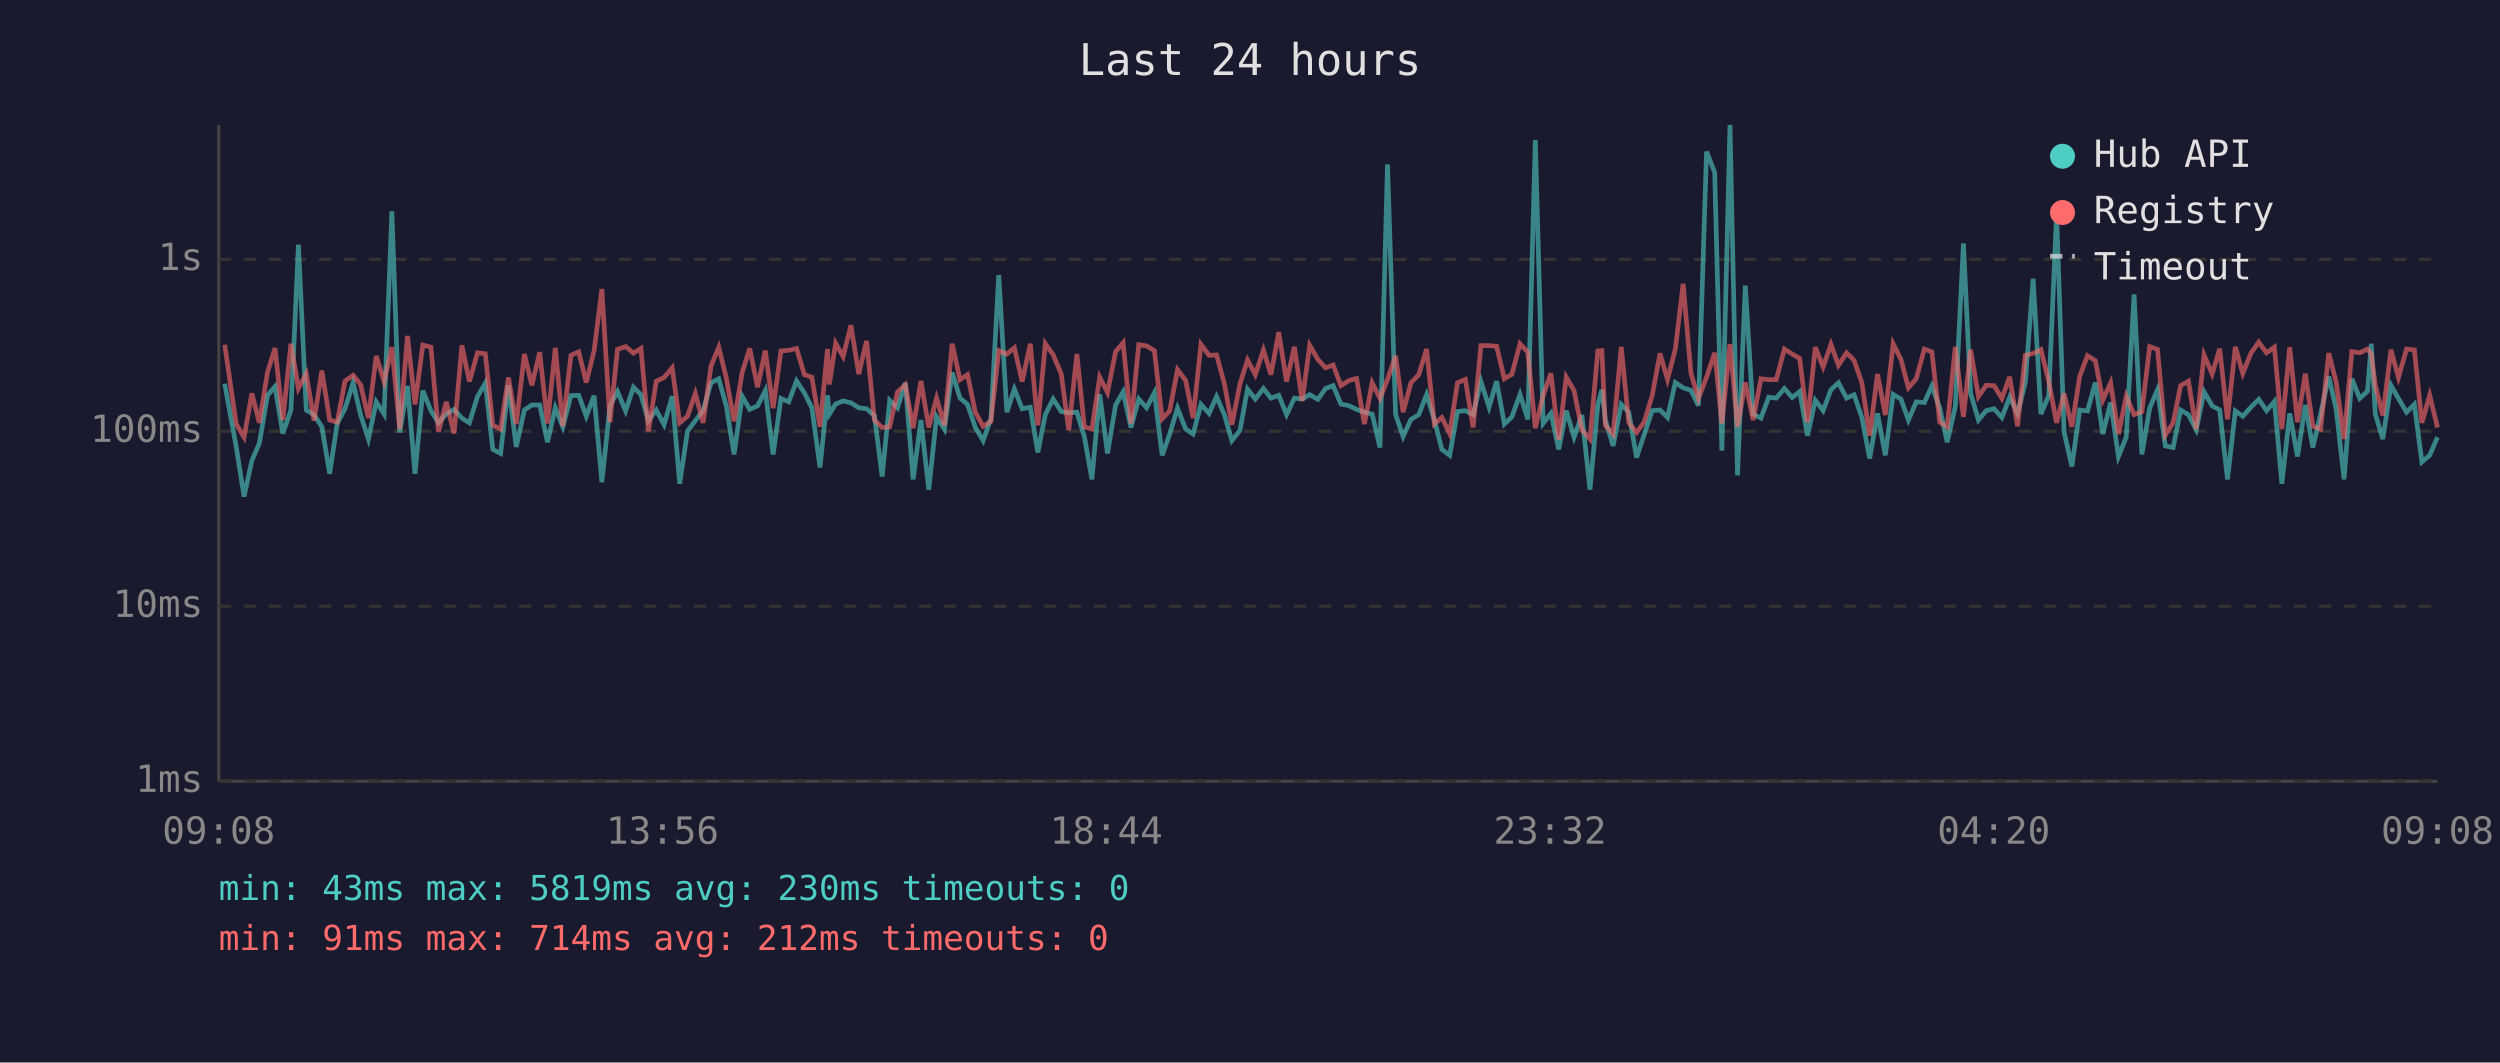
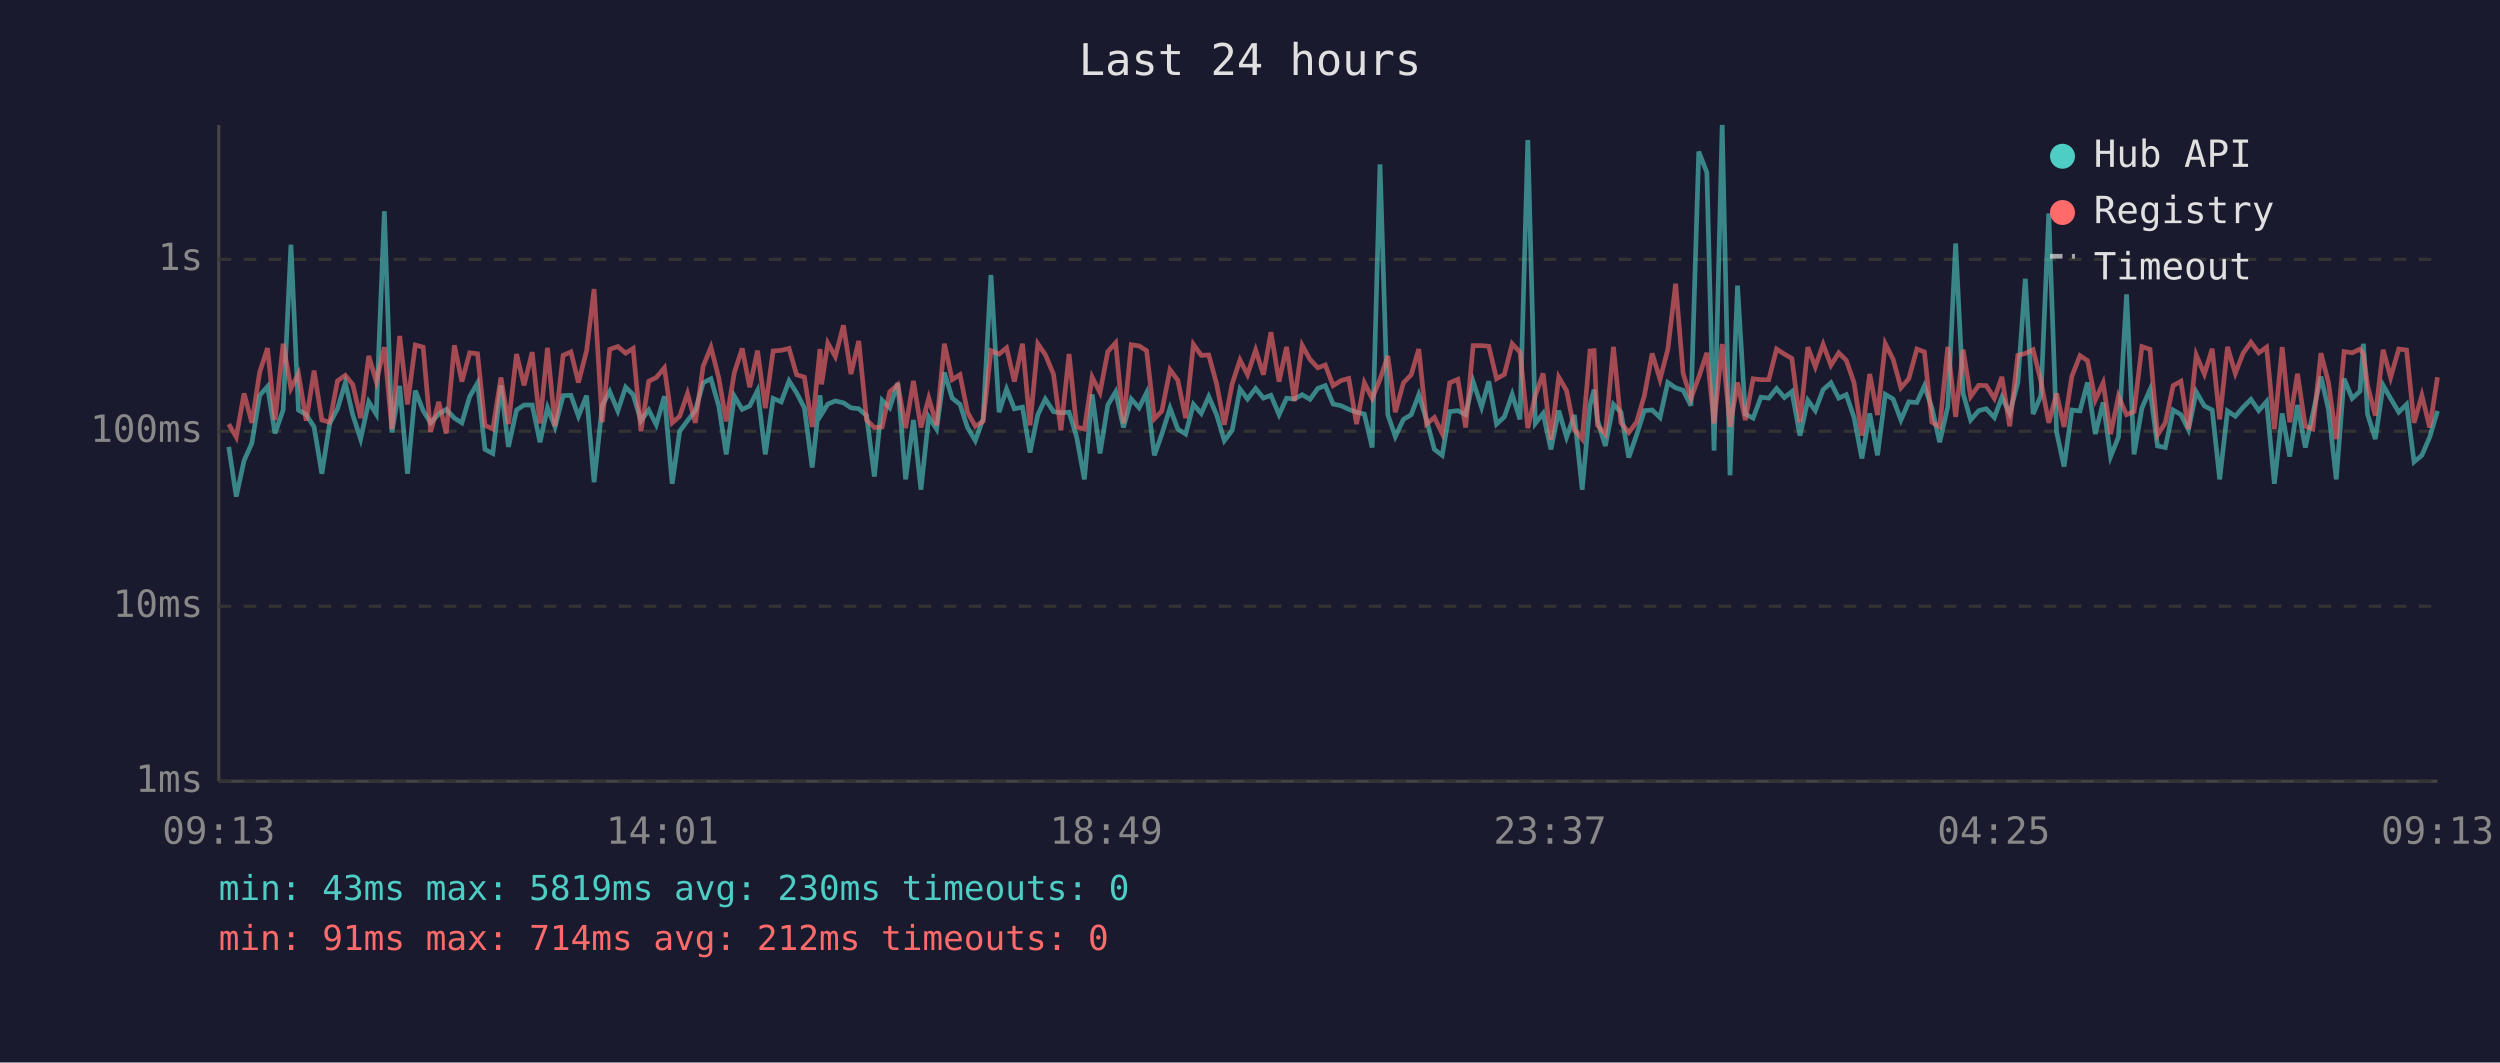
<svg xmlns="http://www.w3.org/2000/svg" viewBox="0 0 800 340" font-family="monospace" font-size="12">
  <rect width="800" height="340" fill="#1a1a2e" />
  <text x="400" y="24" fill="#e0e0e0" font-size="14" text-anchor="middle">Last 24 hours</text>
  <line x1="70" y1="40" x2="70" y2="250" stroke="#444" stroke-width="1" />
  <line x1="70" y1="250" x2="780" y2="250" stroke="#444" stroke-width="1" />
  <line x1="70" y1="250" x2="780" y2="250" stroke="#333" stroke-width="1" stroke-dasharray="4" />
  <text x="65" y="250" fill="#888" text-anchor="end" dominant-baseline="middle">1ms</text>
  <line x1="70" y1="194" x2="780" y2="194" stroke="#333" stroke-width="1" stroke-dasharray="4" />
  <text x="65" y="194" fill="#888" text-anchor="end" dominant-baseline="middle">10ms</text>
  <line x1="70" y1="138" x2="780" y2="138" stroke="#333" stroke-width="1" stroke-dasharray="4" />
  <text x="65" y="138" fill="#888" text-anchor="end" dominant-baseline="middle">100ms</text>
  <line x1="70" y1="83" x2="780" y2="83" stroke="#333" stroke-width="1" stroke-dasharray="4" />
  <text x="65" y="83" fill="#888" text-anchor="end" dominant-baseline="middle">1s</text>
-   <text x="70" y="270" fill="#888" text-anchor="middle">09:08</text>
-   <text x="212" y="270" fill="#888" text-anchor="middle">13:56</text>
-   <text x="354" y="270" fill="#888" text-anchor="middle">18:44</text>
-   <text x="496" y="270" fill="#888" text-anchor="middle">23:32</text>
-   <text x="638" y="270" fill="#888" text-anchor="middle">04:20</text>
-   <text x="780" y="270" fill="#888" text-anchor="middle">09:08</text>
-   <polyline points="71.9,122.8 75.6,143.0 78.1,158.9 80.6,147.4 83.0,141.8 85.6,126.5 88.0,123.7 90.5,138.7 93.1,131.2 95.5,78.3 98.0,131.2 100.5,132.7 103.0,136.6 105.5,151.6 107.9,135.5 110.4,130.8 113.0,122.5 115.4,132.8 117.9,140.5 120.4,128.6 122.9,132.5 125.4,67.6 127.9,138.4 130.4,123.5 132.8,151.6 135.3,125.0 137.9,131.4 140.3,135.3 142.8,132.5 145.3,131.0 147.8,133.8 150.2,135.3 152.8,126.9 155.3,122.6 157.7,143.8 160.2,145.1 162.7,123.3 165.2,143.0 167.8,131.2 170.2,129.6 172.7,129.6 175.2,141.5 177.7,130.5 180.1,136.6 182.7,126.6 185.2,126.5 187.6,133.2 190.1,126.6 192.6,154.3 195.2,129.8 197.6,125.3 200.2,131.5 202.7,123.9 205.1,126.3 207.5,134.6 210.0,131.2 212.5,135.9 215.1,126.8 217.5,154.8 220.0,138.0 222.5,134.6 225.0,131.4 227.5,122.5 230.0,121.2 232.4,129.9 234.9,145.4 237.5,126.8 239.9,131.0 242.4,129.9 244.9,125.0 247.4,145.4 249.9,127.5 252.4,128.6 254.9,121.9 257.4,125.7 259.8,130.5 262.4,149.6 264.8,126.5 265.4,132.5 267.4,129.3 269.8,128.3 272.3,128.9 274.8,130.5 277.3,130.8 279.8,133.0 282.3,152.5 284.7,128.1 287.2,130.5 289.7,122.6 292.2,153.4 294.7,134.4 297.2,156.7 299.7,133.4 302.2,137.3 304.7,119.2 307.2,127.4 309.6,129.4 312.1,136.8 314.6,141.0 317.1,134.0 319.6,88.0 322.2,131.9 324.6,124.5 327.1,130.8 329.7,130.3 332.1,144.8 334.5,132.7 337.0,127.7 339.6,131.7 342.0,132.1 344.6,131.9 347.0,139.7 349.4,153.4 351.9,126.2 354.4,145.1 357.0,129.6 359.4,125.4 361.9,136.8 364.4,127.7 366.9,130.5 369.4,125.7 371.9,145.7 374.3,138.9 376.8,130.6 379.4,137.3 381.8,138.9 384.3,129.4 386.9,132.3 389.3,126.9 391.8,132.7 394.2,141.0 396.8,137.7 399.2,124.5 401.7,127.7 404.3,124.3 406.7,127.4 409.2,126.5 411.7,132.7 414.2,127.4 416.7,127.7 419.1,126.3 421.7,127.8 424.2,124.3 426.6,123.4 429.1,129.3 431.6,129.8 434.1,131.0 436.6,131.9 439.1,132.5 441.6,143.2 444.0,52.6 446.6,132.7 449.0,139.7 451.5,134.2 454.0,132.7 456.5,126.3 459.0,134.4 461.4,143.8 463.9,145.7 466.4,131.7 468.9,131.4 471.4,132.7 473.9,122.1 476.5,130.3 478.9,122.0 481.4,135.7 483.8,133.4 486.4,126.2 488.9,134.2 491.3,44.8 493.8,135.5 496.3,132.3 498.8,143.8 501.2,131.4 503.7,139.9 506.2,132.8 508.8,156.7 511.3,129.6 512.6,124.7 513.7,134.4 516.2,142.7 518.8,129.4 521.2,131.9 523.7,146.4 526.1,139.2 528.7,131.4 531.2,131.2 533.6,133.6 536.1,122.4 538.6,124.1 541.1,124.9 543.5,129.8 546.1,48.5 548.7,55.2 551.0,144.2 553.6,40.0 556.0,152.1 558.5,91.4 561.0,132.5 563.5,133.8 566.0,127.1 568.4,127.4 571.0,124.3 573.5,127.2 575.9,125.3 578.4,139.4 580.9,128.1 583.4,131.4 585.9,124.7 588.3,122.5 590.9,127.4 593.3,126.3 595.8,133.6 598.3,146.7 600.8,132.3 603.3,145.7 605.8,126.2 608.3,127.7 610.7,134.4 613.2,128.6 615.8,128.8 618.2,123.5 620.7,130.5 623.1,141.5 625.7,130.1 628.3,77.9 630.6,125.9 633.1,134.4 635.6,131.4 638.1,130.8 640.6,133.6 643.1,127.1 645.6,132.3 648.1,122.4 650.6,89.2 653.1,132.5 655.6,126.6 658.1,68.3 660.5,138.2 663.0,149.3 665.5,131.2 668.0,131.5 670.5,122.4 672.9,138.9 675.4,128.8 677.9,146.1 680.4,139.9 682.9,94.2 685.4,145.4 687.9,130.6 690.4,124.7 692.9,142.7 695.4,143.2 697.8,131.2 700.3,132.7 702.8,137.5 705.3,125.4 707.9,129.9 710.3,131.2 712.8,153.4 715.3,131.5 717.7,133.2 720.3,130.3 722.8,127.8 725.3,131.4 727.8,128.5 730.2,154.8 732.7,132.3 735.2,146.1 737.7,129.6 740.1,143.2 742.6,132.5 745.2,120.5 747.6,131.0 750.1,153.4 752.6,121.2 755.1,127.5 757.6,125.2 758.8,110.0 760.1,132.5 762.5,140.5 765.1,123.3 767.5,127.5 770.1,131.9 772.6,129.4 775.0,147.8 777.5,145.7 780.0,139.9" fill="none" stroke="#4ecdc4" stroke-width="1.5" opacity="0.6" />
-   <polyline points="71.9,110.3 75.6,135.7 78.1,139.9 80.6,125.9 83.0,135.3 85.6,119.1 88.0,111.4 90.5,134.4 93.1,110.0 95.5,124.3 98.0,119.6 100.5,134.6 103.0,118.6 105.5,134.4 107.9,135.1 110.4,121.9 113.0,120.1 115.4,123.1 117.9,133.8 120.4,113.9 122.9,122.1 125.4,111.1 127.9,137.3 130.4,107.5 132.8,129.4 135.3,110.4 137.9,111.1 140.3,138.2 142.8,128.6 145.3,138.7 147.8,110.5 150.2,122.1 152.8,112.9 155.3,113.2 157.7,136.1 160.2,137.3 162.7,120.8 165.2,135.7 167.8,113.3 170.2,123.3 172.7,112.7 175.2,135.5 177.7,111.3 180.1,136.4 182.7,113.7 185.2,112.6 187.6,122.4 190.1,112.3 192.6,92.5 195.2,135.1 197.6,111.8 200.2,110.9 202.7,113.0 205.1,111.5 207.5,138.0 210.0,122.0 212.5,120.8 215.1,117.7 217.5,135.3 220.0,133.2 222.5,125.9 225.0,135.3 227.5,117.2 230.0,111.1 232.4,120.9 234.9,134.8 237.5,119.2 239.9,111.5 242.4,123.9 244.9,112.2 247.4,130.6 249.9,112.3 252.4,112.1 254.9,111.5 257.4,119.9 259.8,120.7 262.4,136.6 264.8,111.7 265.4,123.0 267.4,109.8 269.8,114.1 272.3,104.1 274.8,119.7 277.3,109.1 279.8,134.4 282.3,136.8 284.7,136.6 287.2,125.4 289.7,123.1 292.2,137.0 294.7,121.9 297.2,136.8 299.7,127.4 302.2,136.1 304.7,110.0 307.2,121.5 309.6,119.9 312.1,131.9 314.6,136.4 317.1,134.8 319.6,112.2 322.2,113.3 324.6,111.3 327.1,122.1 329.7,110.0 332.1,136.1 334.5,110.0 337.0,113.5 339.6,119.7 342.0,137.7 344.6,113.3 347.0,136.6 349.4,137.3 351.9,120.7 354.4,125.6 357.0,112.5 359.4,109.7 361.9,135.5 364.4,110.3 366.9,110.7 369.4,112.2 371.9,134.0 374.3,131.5 376.8,118.3 379.4,121.7 381.8,133.8 384.3,110.2 386.9,113.7 389.3,113.6 391.8,122.8 394.2,135.9 396.8,122.8 399.2,115.2 401.7,119.9 404.3,112.0 406.7,119.9 409.2,106.3 411.7,122.1 414.2,111.0 416.7,128.3 419.1,110.5 421.7,115.0 424.2,117.7 426.6,116.8 429.1,123.4 431.6,121.8 434.1,121.1 436.6,135.7 439.1,122.5 441.6,127.5 444.0,121.4 446.6,113.9 449.0,131.9 451.5,122.5 454.0,119.9 456.5,111.7 459.0,135.7 461.4,133.6 463.9,138.7 466.4,122.5 468.9,121.4 471.4,136.8 473.9,110.6 476.5,110.6 478.9,110.8 481.4,121.2 483.8,119.8 486.4,110.0 488.9,112.7 491.3,137.0 493.8,126.6 496.3,119.5 498.8,140.7 501.2,120.7 503.7,125.0 506.2,137.5 508.8,140.5 511.3,112.3 512.6,112.2 513.7,136.1 516.2,138.9 518.8,111.0 521.2,135.3 523.7,138.4 526.1,135.1 528.7,126.6 531.2,113.1 533.6,121.4 536.1,111.8 538.6,90.8 541.1,119.5 543.5,127.5 546.1,120.7 548.7,112.9 551.0,135.5 553.6,110.1 556.0,136.6 558.5,122.4 561.0,134.4 563.5,121.2 566.0,121.5 568.4,121.5 571.0,111.7 573.5,113.3 575.9,114.7 578.4,135.1 580.9,111.1 583.4,117.4 585.9,110.2 588.3,116.9 590.9,112.9 593.3,115.3 595.8,122.5 598.3,139.4 600.8,119.7 603.3,132.8 605.8,110.0 608.3,115.0 610.7,124.1 613.2,121.2 615.8,111.7 618.2,112.6 620.7,135.1 623.1,136.6 625.7,111.0 628.3,133.4 630.6,111.9 633.1,126.9 635.6,123.3 638.1,123.4 640.6,127.5 643.1,120.6 645.6,136.4 648.1,113.7 650.6,113.1 653.1,111.9 655.6,122.0 658.1,135.3 660.5,125.9 663.0,136.6 665.5,120.4 668.0,113.8 670.5,115.4 672.9,128.0 675.4,122.5 677.9,138.9 680.4,126.8 682.9,132.7 685.4,131.7 687.9,110.9 690.4,111.8 692.9,139.2 695.4,135.3 697.8,123.4 700.3,122.0 702.8,137.3 705.3,113.6 707.9,119.7 710.3,111.6 712.8,134.2 715.3,111.0 717.7,119.5 720.3,113.0 722.8,109.5 725.3,112.9 727.8,111.1 730.2,137.3 732.7,111.1 735.2,135.1 737.7,119.6 740.1,136.4 742.6,137.3 745.2,113.0 747.6,122.4 750.1,140.5 752.6,112.5 755.1,112.9 757.6,111.7 758.8,113.3 760.1,123.3 762.5,133.0 765.1,111.9 767.5,120.8 770.1,111.7 772.6,112.0 775.0,135.3 777.5,126.5 780.0,136.8" fill="none" stroke="#ff6b6b" stroke-width="1.5" opacity="0.6" />
+   <text x="70" y="270" fill="#888" text-anchor="middle">09:13</text>
+   <text x="212" y="270" fill="#888" text-anchor="middle">14:01</text>
+   <text x="354" y="270" fill="#888" text-anchor="middle">18:49</text>
+   <text x="496" y="270" fill="#888" text-anchor="middle">23:37</text>
+   <text x="638" y="270" fill="#888" text-anchor="middle">04:25</text>
+   <text x="780" y="270" fill="#888" text-anchor="middle">09:13</text>
+   <polyline points="73.2,143.0 75.6,158.9 78.1,147.4 80.6,141.8 83.1,126.5 85.6,123.7 88.0,138.7 90.6,131.2 93.1,78.3 95.5,131.2 98.0,132.7 100.5,136.6 103.0,151.6 105.5,135.5 108.0,130.8 110.5,122.5 112.9,132.8 115.4,140.5 118.0,128.6 120.4,132.5 123.0,67.6 125.4,138.4 127.9,123.5 130.4,151.6 132.9,125.0 135.4,131.4 137.8,135.3 140.4,132.5 142.8,131.0 145.4,133.8 147.8,135.3 150.3,126.9 152.8,122.6 155.2,143.8 157.7,145.1 160.3,123.3 162.7,143.0 165.3,131.2 167.7,129.6 170.3,129.6 172.8,141.5 175.2,130.5 177.6,136.6 180.2,126.6 182.7,126.5 185.1,133.2 187.7,126.6 190.1,154.3 192.7,129.8 195.1,125.3 197.7,131.5 200.2,123.9 202.6,126.3 205.1,134.6 207.6,131.2 210.0,135.9 212.6,126.8 215.1,154.8 217.5,138.0 220.0,134.6 222.5,131.4 225.0,122.5 227.5,121.2 230.0,129.9 232.4,145.4 235.0,126.8 237.5,131.0 239.9,129.9 242.4,125.0 244.9,145.4 247.4,127.5 250.0,128.6 252.5,121.9 254.9,125.7 257.4,130.5 259.9,149.6 262.4,126.5 262.9,132.5 264.9,129.3 267.3,128.3 269.9,128.9 272.3,130.5 274.8,130.8 277.3,133.0 279.8,152.5 282.3,128.1 284.7,130.5 287.3,122.6 289.8,153.4 292.3,134.4 294.7,156.7 297.2,133.4 299.7,137.3 302.2,119.2 304.7,127.4 307.2,129.4 309.6,136.8 312.1,141.0 314.6,134.0 317.1,88.0 319.7,131.9 322.1,124.5 324.6,130.8 327.2,130.3 329.6,144.8 332.1,132.7 334.5,127.7 337.1,131.7 339.5,132.1 342.1,131.9 344.5,139.7 347.0,153.4 349.5,126.2 352.0,145.1 354.5,129.6 357.0,125.4 359.5,136.8 362.0,127.7 364.5,130.5 366.9,125.7 369.4,145.7 371.8,138.9 374.4,130.6 376.9,137.3 379.4,138.9 381.9,129.4 384.4,132.3 386.8,126.9 389.3,132.7 391.8,141.0 394.3,137.7 396.8,124.5 399.2,127.7 401.8,124.3 404.3,127.4 406.7,126.5 409.3,132.7 411.7,127.4 414.2,127.7 416.7,126.3 419.2,127.8 421.7,124.3 424.1,123.4 426.6,129.3 429.1,129.8 431.6,131.0 434.1,131.9 436.6,132.5 439.1,143.2 441.6,52.6 444.1,132.7 446.5,139.7 449.1,134.2 451.6,132.7 454.0,126.3 456.5,134.4 459.0,143.8 461.5,145.7 463.9,131.7 466.5,131.4 469.0,132.7 471.4,122.1 474.1,130.3 476.4,122.0 478.9,135.7 481.4,133.4 483.9,126.2 486.4,134.2 488.9,44.8 491.3,135.5 493.8,132.3 496.3,143.8 498.8,131.4 501.3,139.9 503.8,132.8 506.3,156.7 508.8,129.6 510.1,124.7 511.2,134.4 513.7,142.7 516.3,129.4 518.7,131.9 521.2,146.4 523.7,139.2 526.2,131.4 528.7,131.2 531.2,133.6 533.7,122.4 536.2,124.1 538.6,124.9 541.1,129.8 543.6,48.5 546.2,55.2 548.5,144.2 551.1,40.0 553.6,152.1 556.0,91.4 558.5,132.5 561.0,133.8 563.5,127.1 566.0,127.4 568.5,124.3 571.0,127.2 573.4,125.3 576.0,139.4 578.5,128.1 580.9,131.4 583.4,124.7 585.9,122.5 588.4,127.4 590.8,126.3 593.3,133.6 595.8,146.7 598.3,132.3 600.8,145.7 603.3,126.2 605.8,127.7 608.3,134.4 610.8,128.6 613.4,128.8 615.8,123.5 618.2,130.5 620.7,141.5 623.3,130.1 625.8,77.9 628.2,125.9 630.6,134.4 633.2,131.4 635.6,130.8 638.2,133.6 640.6,127.1 643.1,132.3 645.7,122.4 648.1,89.2 650.6,132.5 653.1,126.6 655.6,68.3 658.1,138.2 660.5,149.3 663.0,131.2 665.6,131.5 668.0,122.4 670.5,138.9 673.0,128.8 675.4,146.1 677.9,139.9 680.5,94.2 682.9,145.4 685.4,130.6 688.0,124.7 690.4,142.7 692.9,143.2 695.4,131.2 697.9,132.7 700.3,137.5 702.8,125.4 705.4,129.9 707.9,131.2 710.3,153.4 712.8,131.5 715.3,133.2 717.8,130.3 720.3,127.8 722.8,131.4 725.3,128.5 727.8,154.8 730.3,132.3 732.7,146.1 735.2,129.6 737.7,143.2 740.1,132.5 742.7,120.5 745.1,131.0 747.6,153.4 750.1,121.2 752.7,127.5 755.2,125.2 756.3,110.0 757.6,132.5 760.1,140.5 762.6,123.3 765.0,127.5 767.6,131.9 770.1,129.4 772.5,147.8 775.0,145.7 777.5,139.9 780.0,131.5" fill="none" stroke="#4ecdc4" stroke-width="1.5" opacity="0.6" />
+   <polyline points="73.2,135.7 75.6,139.9 78.1,125.9 80.6,135.3 83.1,119.1 85.6,111.4 88.0,134.4 90.6,110.0 93.1,124.3 95.5,119.6 98.0,134.6 100.5,118.6 103.0,134.4 105.5,135.1 108.0,121.9 110.5,120.1 112.9,123.1 115.4,133.8 118.0,113.9 120.4,122.1 123.0,111.1 125.4,137.3 127.9,107.5 130.4,129.4 132.9,110.4 135.4,111.1 137.8,138.2 140.4,128.6 142.8,138.7 145.4,110.5 147.8,122.1 150.3,112.9 152.8,113.2 155.2,136.1 157.7,137.3 160.3,120.8 162.7,135.7 165.3,113.3 167.7,123.3 170.3,112.7 172.8,135.5 175.2,111.3 177.6,136.4 180.2,113.7 182.7,112.6 185.1,122.4 187.7,112.3 190.1,92.5 192.7,135.1 195.1,111.8 197.7,110.9 200.2,113.0 202.6,111.5 205.1,138.0 207.6,122.0 210.0,120.8 212.6,117.7 215.1,135.3 217.5,133.2 220.0,125.9 222.5,135.3 225.0,117.2 227.5,111.1 230.0,120.9 232.4,134.8 235.0,119.2 237.5,111.5 239.9,123.9 242.4,112.2 244.9,130.6 247.4,112.3 250.0,112.1 252.5,111.5 254.9,119.9 257.4,120.7 259.9,136.6 262.4,111.7 262.9,123.0 264.9,109.8 267.3,114.1 269.9,104.1 272.3,119.7 274.8,109.1 277.3,134.4 279.8,136.8 282.3,136.6 284.7,125.4 287.3,123.1 289.8,137.0 292.3,121.9 294.7,136.8 297.2,127.4 299.7,136.1 302.2,110.0 304.7,121.5 307.2,119.9 309.6,131.9 312.1,136.4 314.6,134.8 317.1,112.2 319.7,113.3 322.1,111.3 324.6,122.1 327.2,110.0 329.6,136.1 332.1,110.0 334.5,113.5 337.1,119.7 339.5,137.7 342.1,113.3 344.5,136.6 347.0,137.3 349.5,120.7 352.0,125.6 354.5,112.5 357.0,109.7 359.5,135.5 362.0,110.3 364.5,110.7 366.9,112.2 369.4,134.0 371.8,131.5 374.4,118.3 376.9,121.7 379.4,133.8 381.9,110.2 384.4,113.7 386.8,113.6 389.3,122.8 391.8,135.9 394.3,122.8 396.8,115.2 399.2,119.9 401.8,112.0 404.3,119.9 406.7,106.3 409.3,122.1 411.7,111.0 414.2,128.3 416.7,110.5 419.2,115.0 421.7,117.7 424.1,116.8 426.6,123.4 429.1,121.8 431.6,121.1 434.1,135.7 436.6,122.5 439.1,127.5 441.6,121.4 444.1,113.9 446.5,131.9 449.1,122.5 451.6,119.9 454.0,111.7 456.5,135.7 459.0,133.6 461.5,138.7 463.9,122.5 466.5,121.4 469.0,136.8 471.4,110.6 474.1,110.6 476.4,110.8 478.9,121.2 481.4,119.8 483.9,110.0 486.4,112.7 488.9,137.0 491.3,126.6 493.8,119.5 496.3,140.7 498.8,120.7 501.3,125.0 503.8,137.5 506.3,140.5 508.8,112.3 510.1,112.2 511.2,136.1 513.7,138.9 516.3,111.0 518.7,135.3 521.2,138.4 523.7,135.1 526.2,126.6 528.7,113.1 531.2,121.4 533.7,111.8 536.2,90.8 538.6,119.5 541.1,127.5 543.6,120.7 546.2,112.9 548.5,135.5 551.1,110.1 553.6,136.6 556.0,122.4 558.5,134.4 561.0,121.2 563.5,121.5 566.0,121.5 568.5,111.7 571.0,113.3 573.4,114.7 576.0,135.1 578.5,111.1 580.9,117.4 583.4,110.2 585.9,116.9 588.4,112.9 590.8,115.3 593.3,122.5 595.8,139.4 598.3,119.7 600.8,132.8 603.3,110.0 605.8,115.0 608.3,124.1 610.8,121.2 613.4,111.7 615.8,112.6 618.2,135.1 620.7,136.6 623.3,111.0 625.8,133.4 628.2,111.9 630.6,126.9 633.2,123.3 635.6,123.4 638.2,127.5 640.6,120.6 643.1,136.4 645.7,113.7 648.1,113.1 650.6,111.9 653.1,122.0 655.6,135.3 658.1,125.9 660.5,136.6 663.0,120.4 665.6,113.8 668.0,115.4 670.5,128.0 673.0,122.5 675.4,138.9 677.9,126.8 680.5,132.7 682.9,131.7 685.4,110.9 688.0,111.8 690.4,139.2 692.9,135.3 695.4,123.4 697.9,122.0 700.3,137.3 702.8,113.6 705.4,119.7 707.9,111.6 710.3,134.2 712.8,111.0 715.3,119.5 717.8,113.0 720.3,109.5 722.8,112.9 725.3,111.1 727.8,137.3 730.3,111.1 732.7,135.1 735.2,119.6 737.7,136.4 740.1,137.3 742.7,113.0 745.1,122.4 747.6,140.5 750.1,112.5 752.7,112.9 755.2,111.7 756.3,113.3 757.6,123.3 760.1,133.0 762.6,111.9 765.0,120.8 767.6,111.7 770.1,112.0 772.5,135.3 775.0,126.5 777.5,136.8 780.0,120.7" fill="none" stroke="#ff6b6b" stroke-width="1.5" opacity="0.6" />
  <circle cx="660" cy="50" r="4" fill="#4ecdc4" />
  <text x="670" y="50" fill="#e0e0e0" dominant-baseline="middle">Hub API</text>
  <circle cx="660" cy="68" r="4" fill="#ff6b6b" />
  <text x="670" y="68" fill="#e0e0e0" dominant-baseline="middle">Registry</text>
  <line x1="656" y1="82" x2="664" y2="82" stroke="#e0e0e0" stroke-width="1.5" stroke-dasharray="4,3" opacity="0.7" />
  <text x="670" y="86" fill="#e0e0e0" dominant-baseline="middle">Timeout</text>
  <text x="70" y="288" fill="#4ecdc4" font-size="11">min: 43ms  max: 5819ms  avg: 230ms  timeouts: 0</text>
  <text x="70" y="304" fill="#ff6b6b" font-size="11">min: 91ms  max: 714ms  avg: 212ms  timeouts: 0</text>
</svg>
